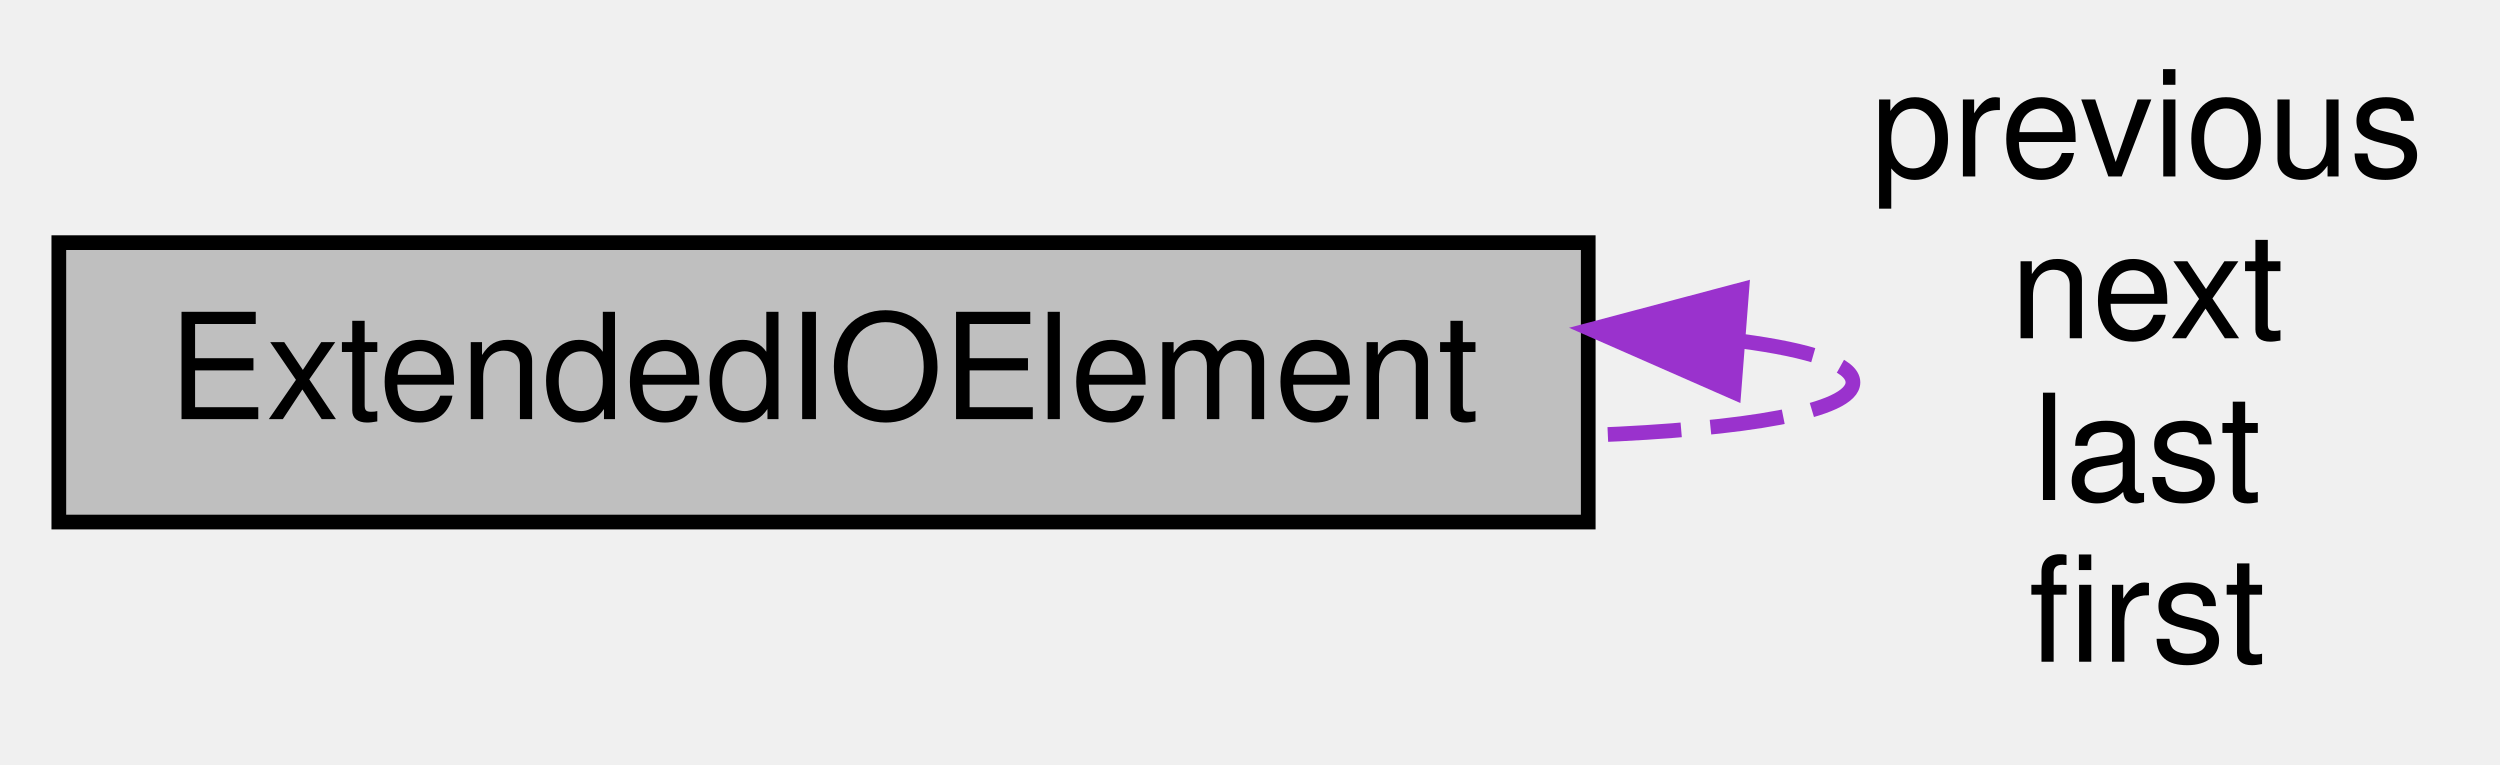
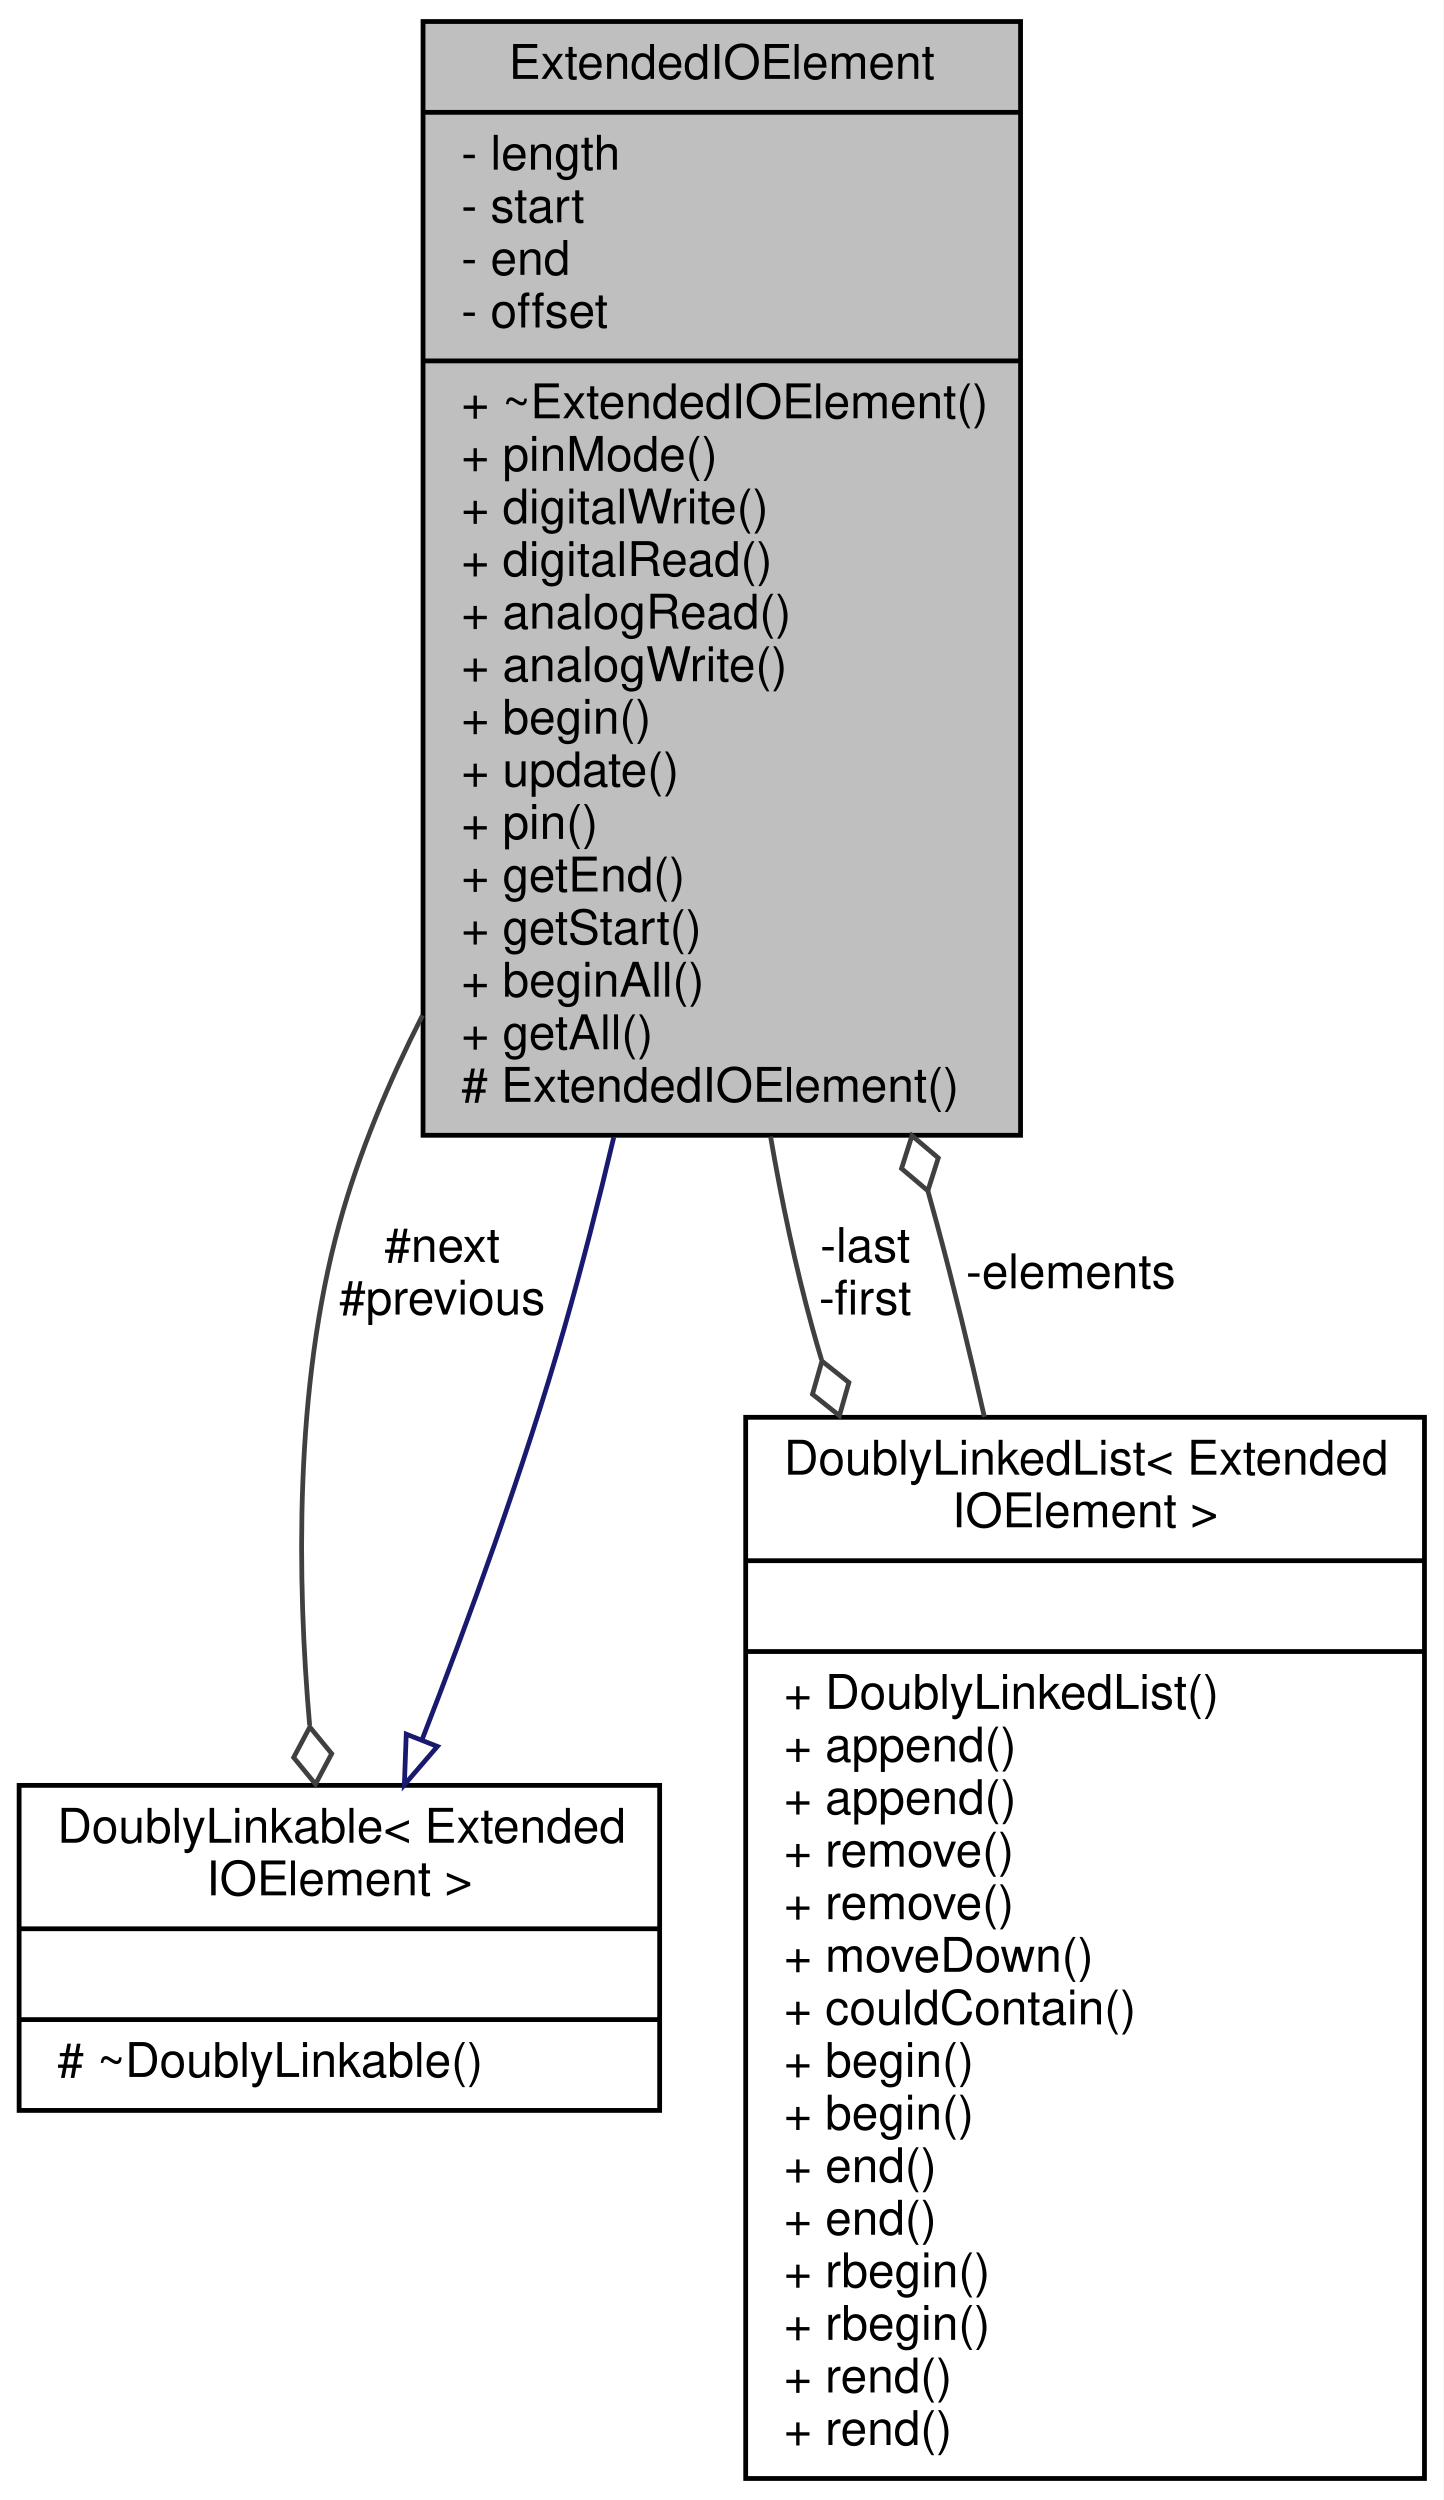
- <svg xmlns="http://www.w3.org/2000/svg" width="170pt" height="52pt" viewBox="0.00 0.00 170.00 52.00">
-   <g id="graph0" class="graph" transform="scale(1 1) rotate(0) translate(4 48)">
+ <svg xmlns="http://www.w3.org/2000/svg" xmlns:xlink="http://www.w3.org/1999/xlink" width="302pt" height="523pt" viewBox="0.00 0.00 302.00 523.00">
+   <g id="graph0" class="graph" transform="scale(1 1) rotate(0) translate(4 519)">
+     <polygon fill="white" stroke="none" points="-4,4 -4,-519 298,-519 298,4 -4,4" />
    <g id="node1" class="node">
-       <polygon fill="#bfbfbf" stroke="black" points="0,-12.5 0,-31.5 104,-31.5 104,-12.5 0,-12.5" />
-       <text text-anchor="middle" x="52" y="-19.5" font-family="Helvetica,sans-Serif" font-size="10.00">ExtendedIOElement</text>
+       <g id="a_node1">
+         <a xlink:title="An abstract base class for Extended Input/Output elements.">
+           <polygon fill="#bfbfbf" stroke="black" points="84.5,-281.5 84.5,-514.5 209.5,-514.5 209.5,-281.5 84.5,-281.5" />
+           <text text-anchor="middle" x="147" y="-502.5" font-family="Helvetica,sans-Serif" font-size="10.00">ExtendedIOElement</text>
+           <polyline fill="none" stroke="black" points="84.5,-495.5 209.5,-495.5 " />
+           <text text-anchor="start" x="92.5" y="-483.5" font-family="Helvetica,sans-Serif" font-size="10.00">- length</text>
+           <text text-anchor="start" x="92.5" y="-472.5" font-family="Helvetica,sans-Serif" font-size="10.00">- start</text>
+           <text text-anchor="start" x="92.5" y="-461.5" font-family="Helvetica,sans-Serif" font-size="10.00">- end</text>
+           <text text-anchor="start" x="92.5" y="-450.5" font-family="Helvetica,sans-Serif" font-size="10.00">- offset</text>
+           <polyline fill="none" stroke="black" points="84.5,-443.5 209.5,-443.5 " />
+           <text text-anchor="start" x="92.5" y="-431.5" font-family="Helvetica,sans-Serif" font-size="10.00">+ ~ExtendedIOElement()</text>
+           <text text-anchor="start" x="92.5" y="-420.5" font-family="Helvetica,sans-Serif" font-size="10.00">+ pinMode()</text>
+           <text text-anchor="start" x="92.5" y="-409.5" font-family="Helvetica,sans-Serif" font-size="10.00">+ digitalWrite()</text>
+           <text text-anchor="start" x="92.5" y="-398.5" font-family="Helvetica,sans-Serif" font-size="10.00">+ digitalRead()</text>
+           <text text-anchor="start" x="92.5" y="-387.5" font-family="Helvetica,sans-Serif" font-size="10.00">+ analogRead()</text>
+           <text text-anchor="start" x="92.5" y="-376.5" font-family="Helvetica,sans-Serif" font-size="10.00">+ analogWrite()</text>
+           <text text-anchor="start" x="92.5" y="-365.5" font-family="Helvetica,sans-Serif" font-size="10.00">+ begin()</text>
+           <text text-anchor="start" x="92.5" y="-354.5" font-family="Helvetica,sans-Serif" font-size="10.00">+ update()</text>
+           <text text-anchor="start" x="92.5" y="-343.5" font-family="Helvetica,sans-Serif" font-size="10.00">+ pin()</text>
+           <text text-anchor="start" x="92.5" y="-332.5" font-family="Helvetica,sans-Serif" font-size="10.00">+ getEnd()</text>
+           <text text-anchor="start" x="92.5" y="-321.5" font-family="Helvetica,sans-Serif" font-size="10.00">+ getStart()</text>
+           <text text-anchor="start" x="92.5" y="-310.5" font-family="Helvetica,sans-Serif" font-size="10.00">+ beginAll()</text>
+           <text text-anchor="start" x="92.5" y="-299.5" font-family="Helvetica,sans-Serif" font-size="10.00">+ getAll()</text>
+           <text text-anchor="start" x="92.5" y="-288.5" font-family="Helvetica,sans-Serif" font-size="10.00"># ExtendedIOElement()</text>
+         </a>
+       </g>
+     </g>
+     <g id="node2" class="node">
+       <g id="a_node2">
+         <a xlink:href="classDoublyLinkable.html" target="_top" xlink:title=" ">
+           <polygon fill="white" stroke="black" points="0,-77.5 0,-145.5 134,-145.5 134,-77.5 0,-77.5" />
+           <text text-anchor="start" x="8" y="-133.5" font-family="Helvetica,sans-Serif" font-size="10.00">DoublyLinkable&lt; Extended</text>
+           <text text-anchor="middle" x="67" y="-122.5" font-family="Helvetica,sans-Serif" font-size="10.00">IOElement &gt;</text>
+           <polyline fill="none" stroke="black" points="0,-115.5 134,-115.5 " />
+           <text text-anchor="middle" x="67" y="-103.5" font-family="Helvetica,sans-Serif" font-size="10.00"> </text>
+           <polyline fill="none" stroke="black" points="0,-96.5 134,-96.5 " />
+           <text text-anchor="start" x="8" y="-84.5" font-family="Helvetica,sans-Serif" font-size="10.00"># ~DoublyLinkable()</text>
+         </a>
+       </g>
+     </g>
+     <g id="edge2" class="edge">
+       <path fill="none" stroke="#404040" d="M84.386,-306.587C77.24,-292.528 71.07,-277.757 67,-263 57.548,-228.729 58.143,-188.373 60.776,-158.082" />
+       <polygon fill="none" stroke="#404040" points="60.813,-157.704 57.429,-151.336 62.005,-145.763 65.39,-152.131 60.813,-157.704" />
+       <text text-anchor="middle" x="88.5" y="-255" font-family="Helvetica,sans-Serif" font-size="10.00"> #next</text>
+       <text text-anchor="middle" x="88.5" y="-244" font-family="Helvetica,sans-Serif" font-size="10.00">#previous</text>
+     </g>
+     <g id="node3" class="node">
+       <g id="a_node3">
+         <a xlink:href="classDoublyLinkedList.html" target="_top" xlink:title=" ">
+           <polygon fill="white" stroke="black" points="152,-0.5 152,-222.5 294,-222.5 294,-0.5 152,-0.5" />
+           <text text-anchor="start" x="160" y="-210.5" font-family="Helvetica,sans-Serif" font-size="10.00">DoublyLinkedList&lt; Extended</text>
+           <text text-anchor="middle" x="223" y="-199.5" font-family="Helvetica,sans-Serif" font-size="10.00">IOElement &gt;</text>
+           <polyline fill="none" stroke="black" points="152,-192.5 294,-192.5 " />
+           <text text-anchor="middle" x="223" y="-180.5" font-family="Helvetica,sans-Serif" font-size="10.00"> </text>
+           <polyline fill="none" stroke="black" points="152,-173.5 294,-173.5 " />
+           <text text-anchor="start" x="160" y="-161.5" font-family="Helvetica,sans-Serif" font-size="10.00">+ DoublyLinkedList()</text>
+           <text text-anchor="start" x="160" y="-150.5" font-family="Helvetica,sans-Serif" font-size="10.00">+ append()</text>
+           <text text-anchor="start" x="160" y="-139.5" font-family="Helvetica,sans-Serif" font-size="10.00">+ append()</text>
+           <text text-anchor="start" x="160" y="-128.5" font-family="Helvetica,sans-Serif" font-size="10.00">+ remove()</text>
+           <text text-anchor="start" x="160" y="-117.5" font-family="Helvetica,sans-Serif" font-size="10.00">+ remove()</text>
+           <text text-anchor="start" x="160" y="-106.5" font-family="Helvetica,sans-Serif" font-size="10.00">+ moveDown()</text>
+           <text text-anchor="start" x="160" y="-95.5" font-family="Helvetica,sans-Serif" font-size="10.00">+ couldContain()</text>
+           <text text-anchor="start" x="160" y="-84.5" font-family="Helvetica,sans-Serif" font-size="10.00">+ begin()</text>
+           <text text-anchor="start" x="160" y="-73.5" font-family="Helvetica,sans-Serif" font-size="10.00">+ begin()</text>
+           <text text-anchor="start" x="160" y="-62.5" font-family="Helvetica,sans-Serif" font-size="10.00">+ end()</text>
+           <text text-anchor="start" x="160" y="-51.5" font-family="Helvetica,sans-Serif" font-size="10.00">+ end()</text>
+           <text text-anchor="start" x="160" y="-40.5" font-family="Helvetica,sans-Serif" font-size="10.00">+ rbegin()</text>
+           <text text-anchor="start" x="160" y="-29.5" font-family="Helvetica,sans-Serif" font-size="10.00">+ rbegin()</text>
+           <text text-anchor="start" x="160" y="-18.5" font-family="Helvetica,sans-Serif" font-size="10.00">+ rend()</text>
+           <text text-anchor="start" x="160" y="-7.5" font-family="Helvetica,sans-Serif" font-size="10.00">+ rend()</text>
+         </a>
+       </g>
+     </g>
+     <g id="edge4" class="edge">
+       <path fill="none" stroke="#404040" d="M157.2,-281.235C159.551,-267.556 162.442,-253.887 166,-241 166.595,-238.844 167.221,-236.678 167.874,-234.505" />
+       <polygon fill="none" stroke="#404040" points="167.95,-234.267 165.972,-227.332 171.612,-222.839 173.59,-229.773 167.95,-234.267" />
+       <text text-anchor="middle" x="177" y="-255" font-family="Helvetica,sans-Serif" font-size="10.00"> -last</text>
+       <text text-anchor="middle" x="177" y="-244" font-family="Helvetica,sans-Serif" font-size="10.00">-first</text>
    </g>
    <g id="edge1" class="edge">
-       <path fill="none" stroke="#9a32cd" stroke-dasharray="5,2" d="M114.399,-24.805C119.106,-24.18 122,-23.245 122,-22 122,-20.008 114.592,-18.809 104.202,-18.405" />
-       <polygon fill="#9a32cd" stroke="#9a32cd" points="113.902,-21.333 104.202,-25.595 114.443,-28.312 113.902,-21.333" />
-       <text text-anchor="middle" x="142" y="-36" font-family="Helvetica,sans-Serif" font-size="10.00"> previous</text>
-       <text text-anchor="middle" x="142" y="-25" font-family="Helvetica,sans-Serif" font-size="10.00">next</text>
-       <text text-anchor="middle" x="142" y="-14" font-family="Helvetica,sans-Serif" font-size="10.00">last</text>
-       <text text-anchor="middle" x="142" y="-3" font-family="Helvetica,sans-Serif" font-size="10.00">first</text>
+       <path fill="none" stroke="midnightblue" d="M84.306,-155.083C93.94,-179.867 105.639,-211.874 114,-241 117.705,-253.905 121.19,-267.519 124.406,-281.111" />
+       <polygon fill="none" stroke="midnightblue" points="87.503,-153.649 80.591,-145.619 80.987,-156.207 87.503,-153.649" />
+     </g>
+     <g id="edge3" class="edge">
+       <path fill="none" stroke="#404040" d="M201.928,-222.597C198.841,-236.262 195.51,-249.993 192,-263 191.389,-265.266 190.76,-267.549 190.117,-269.846" />
+       <polygon fill="none" stroke="#404040" points="190.105,-269.887 192.288,-276.759 186.784,-281.418 184.601,-274.545 190.105,-269.887" />
+       <text text-anchor="middle" x="220" y="-249.5" font-family="Helvetica,sans-Serif" font-size="10.00"> -elements</text>
    </g>
  </g>
</svg>
